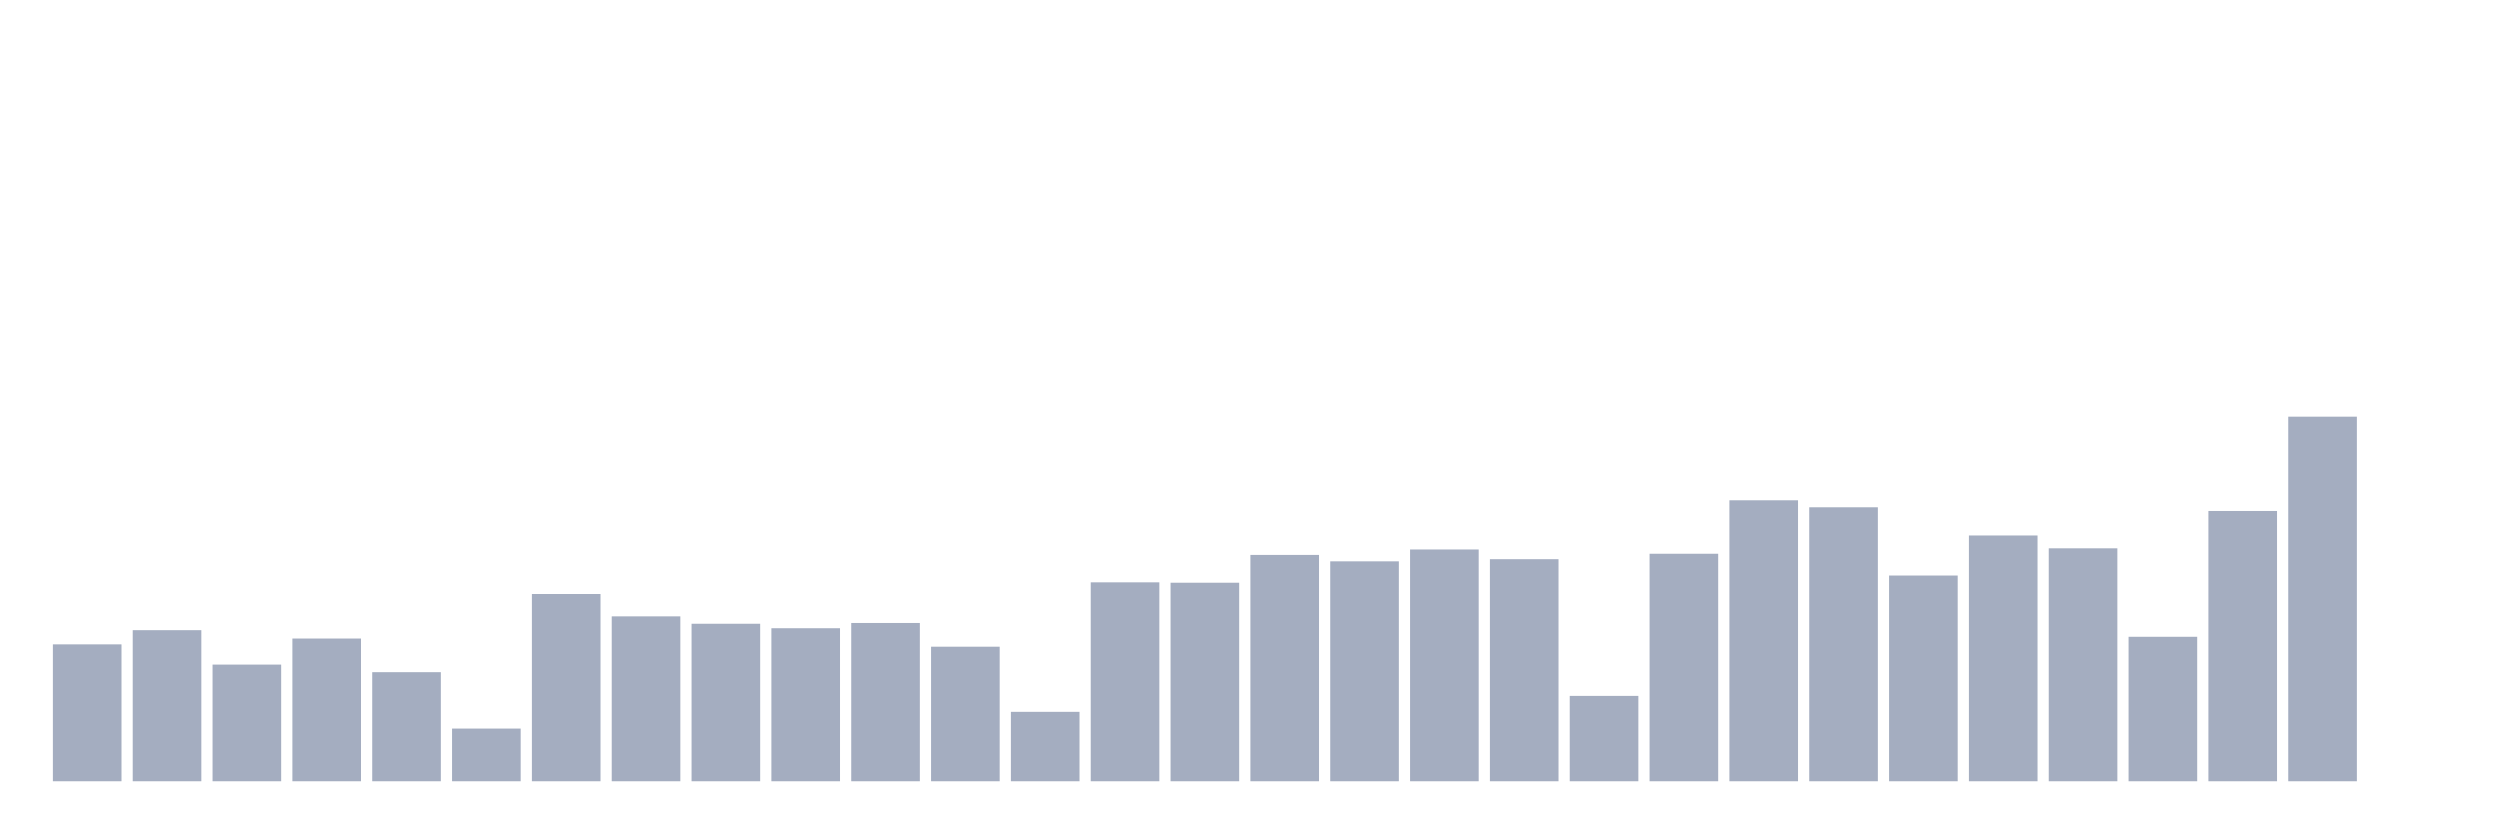
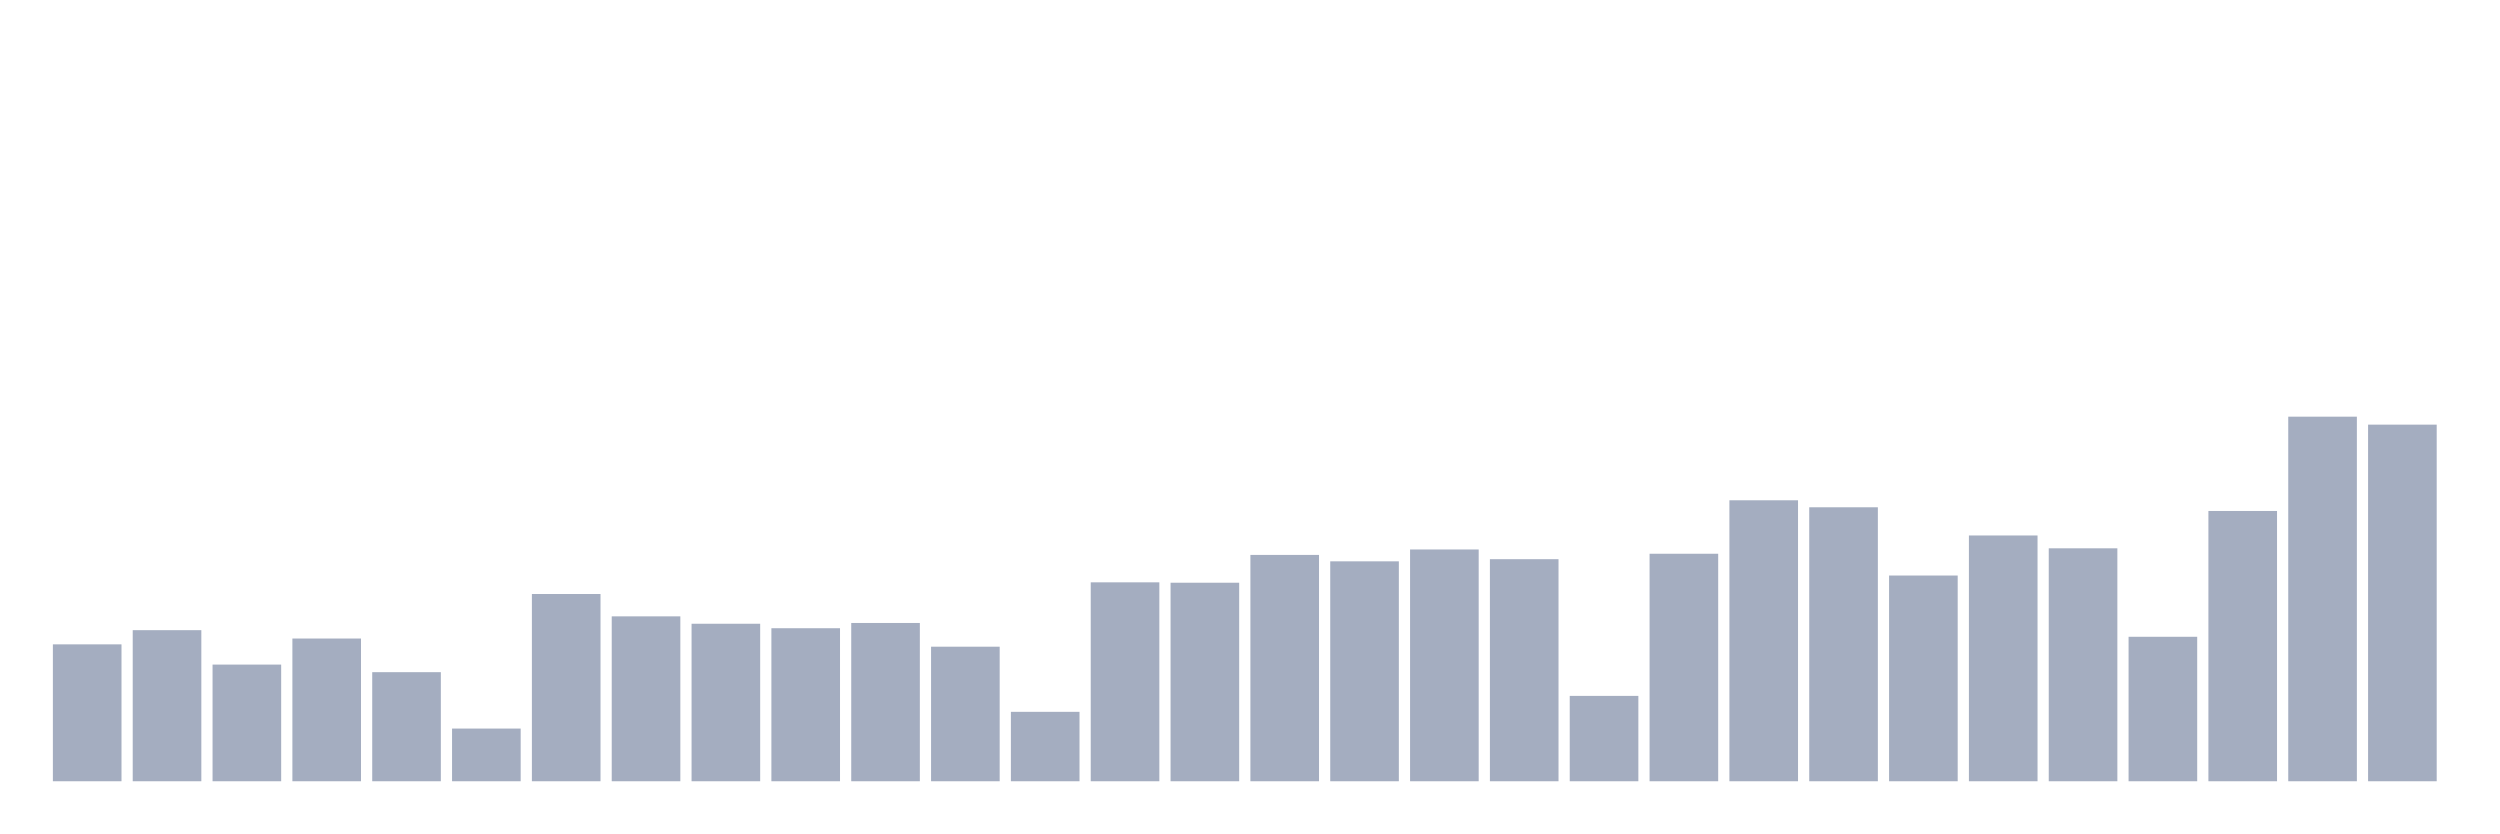
<svg xmlns="http://www.w3.org/2000/svg" viewBox="0 0 480 160">
  <g transform="translate(10,10)">
    <rect class="bar" x="0.153" width="13.175" y="113.717" height="26.283" fill="rgb(164,173,192)" />
    <rect class="bar" x="15.482" width="13.175" y="110.992" height="29.008" fill="rgb(164,173,192)" />
    <rect class="bar" x="30.81" width="13.175" y="117.6" height="22.4" fill="rgb(164,173,192)" />
    <rect class="bar" x="46.138" width="13.175" y="112.597" height="27.403" fill="rgb(164,173,192)" />
    <rect class="bar" x="61.466" width="13.175" y="119.056" height="20.944" fill="rgb(164,173,192)" />
    <rect class="bar" x="76.794" width="13.175" y="129.883" height="10.117" fill="rgb(164,173,192)" />
    <rect class="bar" x="92.123" width="13.175" y="104.048" height="35.952" fill="rgb(164,173,192)" />
    <rect class="bar" x="107.451" width="13.175" y="108.341" height="31.659" fill="rgb(164,173,192)" />
    <rect class="bar" x="122.779" width="13.175" y="109.76" height="30.24" fill="rgb(164,173,192)" />
    <rect class="bar" x="138.107" width="13.175" y="110.619" height="29.381" fill="rgb(164,173,192)" />
    <rect class="bar" x="153.436" width="13.175" y="109.611" height="30.389" fill="rgb(164,173,192)" />
    <rect class="bar" x="168.764" width="13.175" y="114.165" height="25.835" fill="rgb(164,173,192)" />
    <rect class="bar" x="184.092" width="13.175" y="126.672" height="13.328" fill="rgb(164,173,192)" />
    <rect class="bar" x="199.42" width="13.175" y="101.808" height="38.192" fill="rgb(164,173,192)" />
    <rect class="bar" x="214.748" width="13.175" y="101.883" height="38.117" fill="rgb(164,173,192)" />
    <rect class="bar" x="230.077" width="13.175" y="96.544" height="43.456" fill="rgb(164,173,192)" />
    <rect class="bar" x="245.405" width="13.175" y="97.776" height="42.224" fill="rgb(164,173,192)" />
    <rect class="bar" x="260.733" width="13.175" y="95.499" height="44.501" fill="rgb(164,173,192)" />
    <rect class="bar" x="276.061" width="13.175" y="97.365" height="42.635" fill="rgb(164,173,192)" />
    <rect class="bar" x="291.39" width="13.175" y="123.611" height="16.389" fill="rgb(164,173,192)" />
    <rect class="bar" x="306.718" width="13.175" y="96.32" height="43.68" fill="rgb(164,173,192)" />
    <rect class="bar" x="322.046" width="13.175" y="86.053" height="53.947" fill="rgb(164,173,192)" />
    <rect class="bar" x="337.374" width="13.175" y="87.397" height="52.603" fill="rgb(164,173,192)" />
    <rect class="bar" x="352.702" width="13.175" y="100.501" height="39.499" fill="rgb(164,173,192)" />
    <rect class="bar" x="368.031" width="13.175" y="92.811" height="47.189" fill="rgb(164,173,192)" />
    <rect class="bar" x="383.359" width="13.175" y="95.275" height="44.725" fill="rgb(164,173,192)" />
    <rect class="bar" x="398.687" width="13.175" y="112.261" height="27.739" fill="rgb(164,173,192)" />
    <rect class="bar" x="414.015" width="13.175" y="88.107" height="51.893" fill="rgb(164,173,192)" />
    <rect class="bar" x="429.344" width="13.175" y="70" height="70" fill="rgb(164,173,192)" />
-     <rect class="bar" x="444.672" width="13.175" y="140" height="0" fill="rgb(164,173,192)" />
+     <rect class="bar" x="444.672" width="13.175" y="71.531" height="68.469" fill="rgb(164,173,192)" />
  </g>
</svg>
